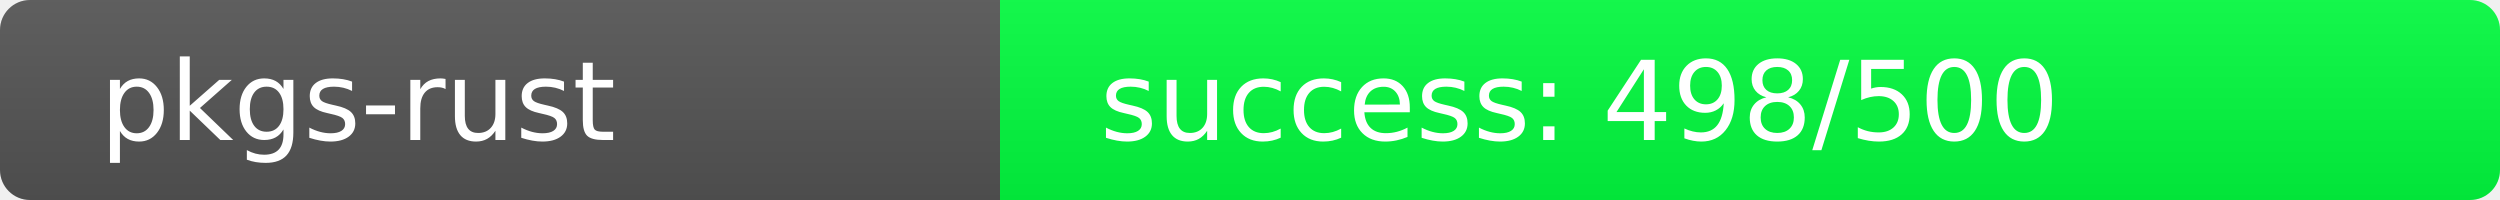
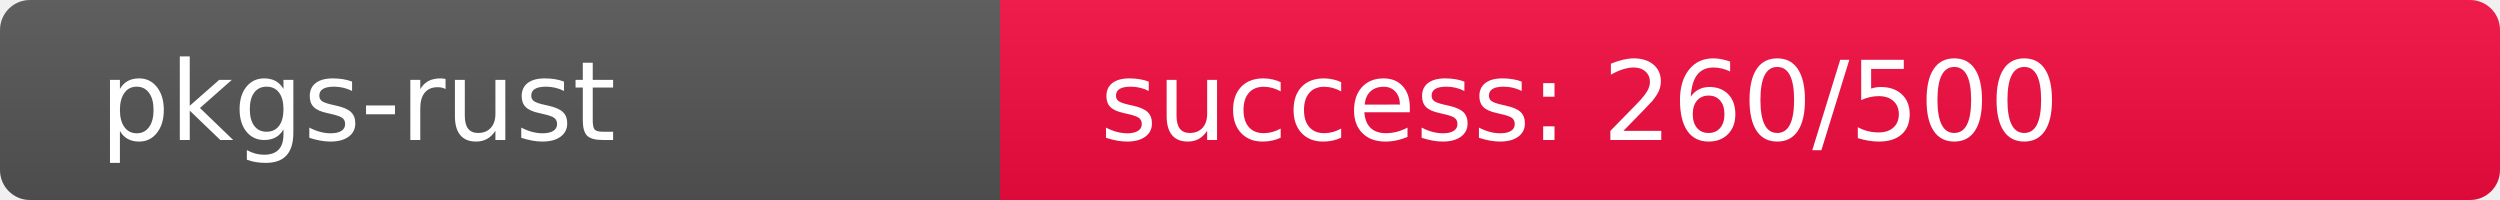
<svg xmlns="http://www.w3.org/2000/svg" width="250" height="20" role="img">
  <linearGradient id="s" x2="0" y2="100%">
    <stop offset="0" stop-color="#bbb" stop-opacity=".1" />
    <stop offset="1" stop-opacity=".1" />
  </linearGradient>
  <clipPath id="r">
    <rect width="250" height="20" rx="3" fill="#fff" />
  </clipPath>
  <g clip-path="url(#r)">
    <rect width="100" height="20" fill="#555" />
-     <rect x="100" width="150" height="20" fill="rgb(2,254,64)" />
+     <rect x="100" width="150" height="20" fill="rgb(245,11,64)" />
    <rect width="250" height="20" fill="url(#s)" />
  </g>
  <g fill="#fff" text-anchor="start" font-family="Verdana,Geneva,DejaVu Sans,sans-serif" text-rendering="geometricPrecision" font-size="110">
    <text x="100" y="140" transform="scale(.1)" fill="#fff">pkgs-rust</text>
-     <text x="1100" y="140" transform="scale(.1)" fill="#fff">success: 498/500</text>
+     <text x="1100" y="140" transform="scale(.1)" fill="#fff">success: 260/500</text>
  </g>
</svg>
